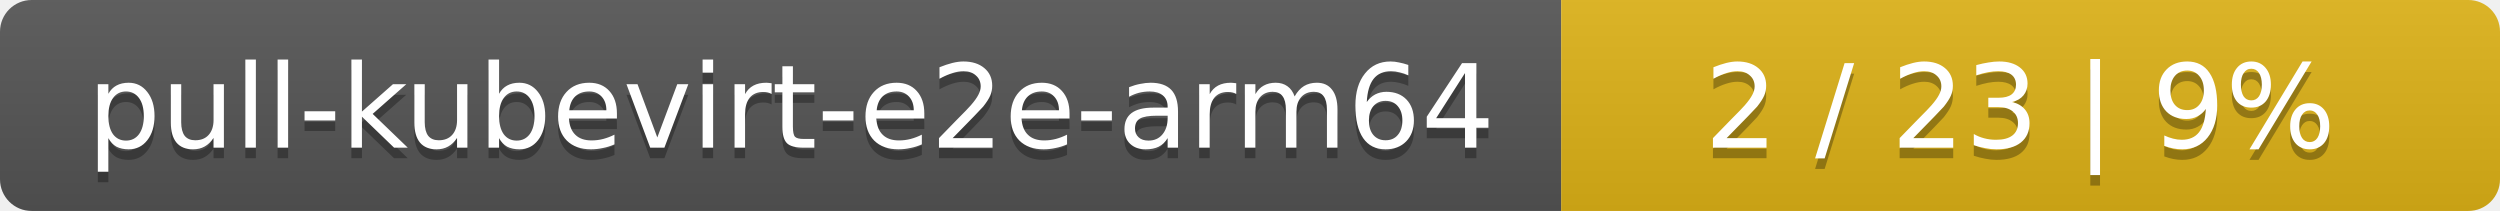
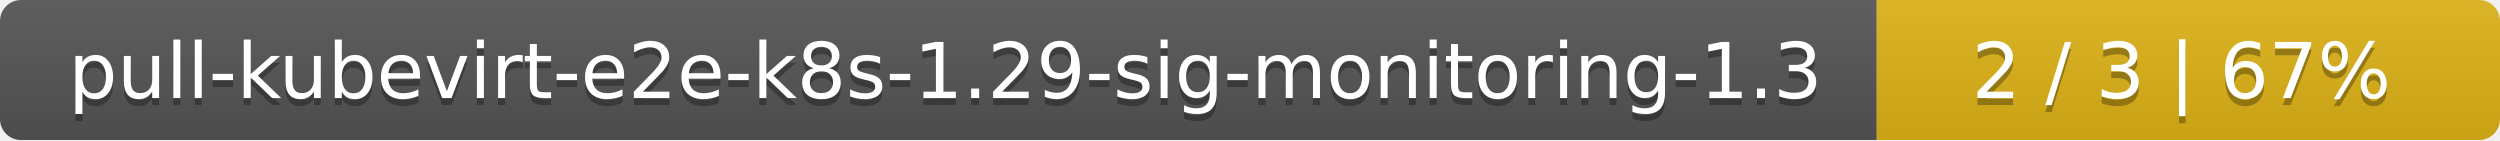
- <svg xmlns="http://www.w3.org/2000/svg" width="237" height="20">
+ <svg xmlns="http://www.w3.org/2000/svg" width="357" height="20">
  <linearGradient id="smooth" x2="0" y2="100%">
    <stop offset="0" stop-color="#bbb" stop-opacity=".1" />
    <stop offset="1" stop-opacity=".1" />
  </linearGradient>
  <mask id="round">
-     <rect width="237" height="20" rx="3" fill="#fff" />
+     <rect width="357" height="20" rx="3" fill="#fff" />
  </mask>
  <g mask="url(#round)">
-     <rect width="148" height="20" fill="#555" />
-     <rect x="148" width="89" height="20" fill="#dfb317" />
-     <rect width="237" height="20" fill="url(#smooth)" />
+     <rect width="268" height="20" fill="#555" />
+     <rect x="268" width="89" height="20" fill="#dfb317" />
+     <rect width="357" height="20" fill="url(#smooth)" />
  </g>
  <g fill="#fff" text-anchor="middle" font-family="DejaVu Sans,Verdana,Geneva,sans-serif" font-size="11">
-     <text x="75" y="15" fill="#010101" fill-opacity=".3">pull-kubevirt-e2e-arm64</text>
-     <text x="75" y="14">pull-kubevirt-e2e-arm64</text>
-     <text x="191.5" y="15" fill="#010101" fill-opacity=".3">2 / 23    |    9%</text>
-     <text x="191.5" y="14">2 / 23    |    9%</text>
+     <text x="135" y="15" fill="#010101" fill-opacity=".3">pull-kubevirt-e2e-k8s-1.29-sig-monitoring-1.3</text>
+     <text x="135" y="14">pull-kubevirt-e2e-k8s-1.29-sig-monitoring-1.3</text>
+     <text x="311.5" y="15" fill="#010101" fill-opacity=".3">2 / 3    |    67%</text>
+     <text x="311.5" y="14">2 / 3    |    67%</text>
  </g>
</svg>
